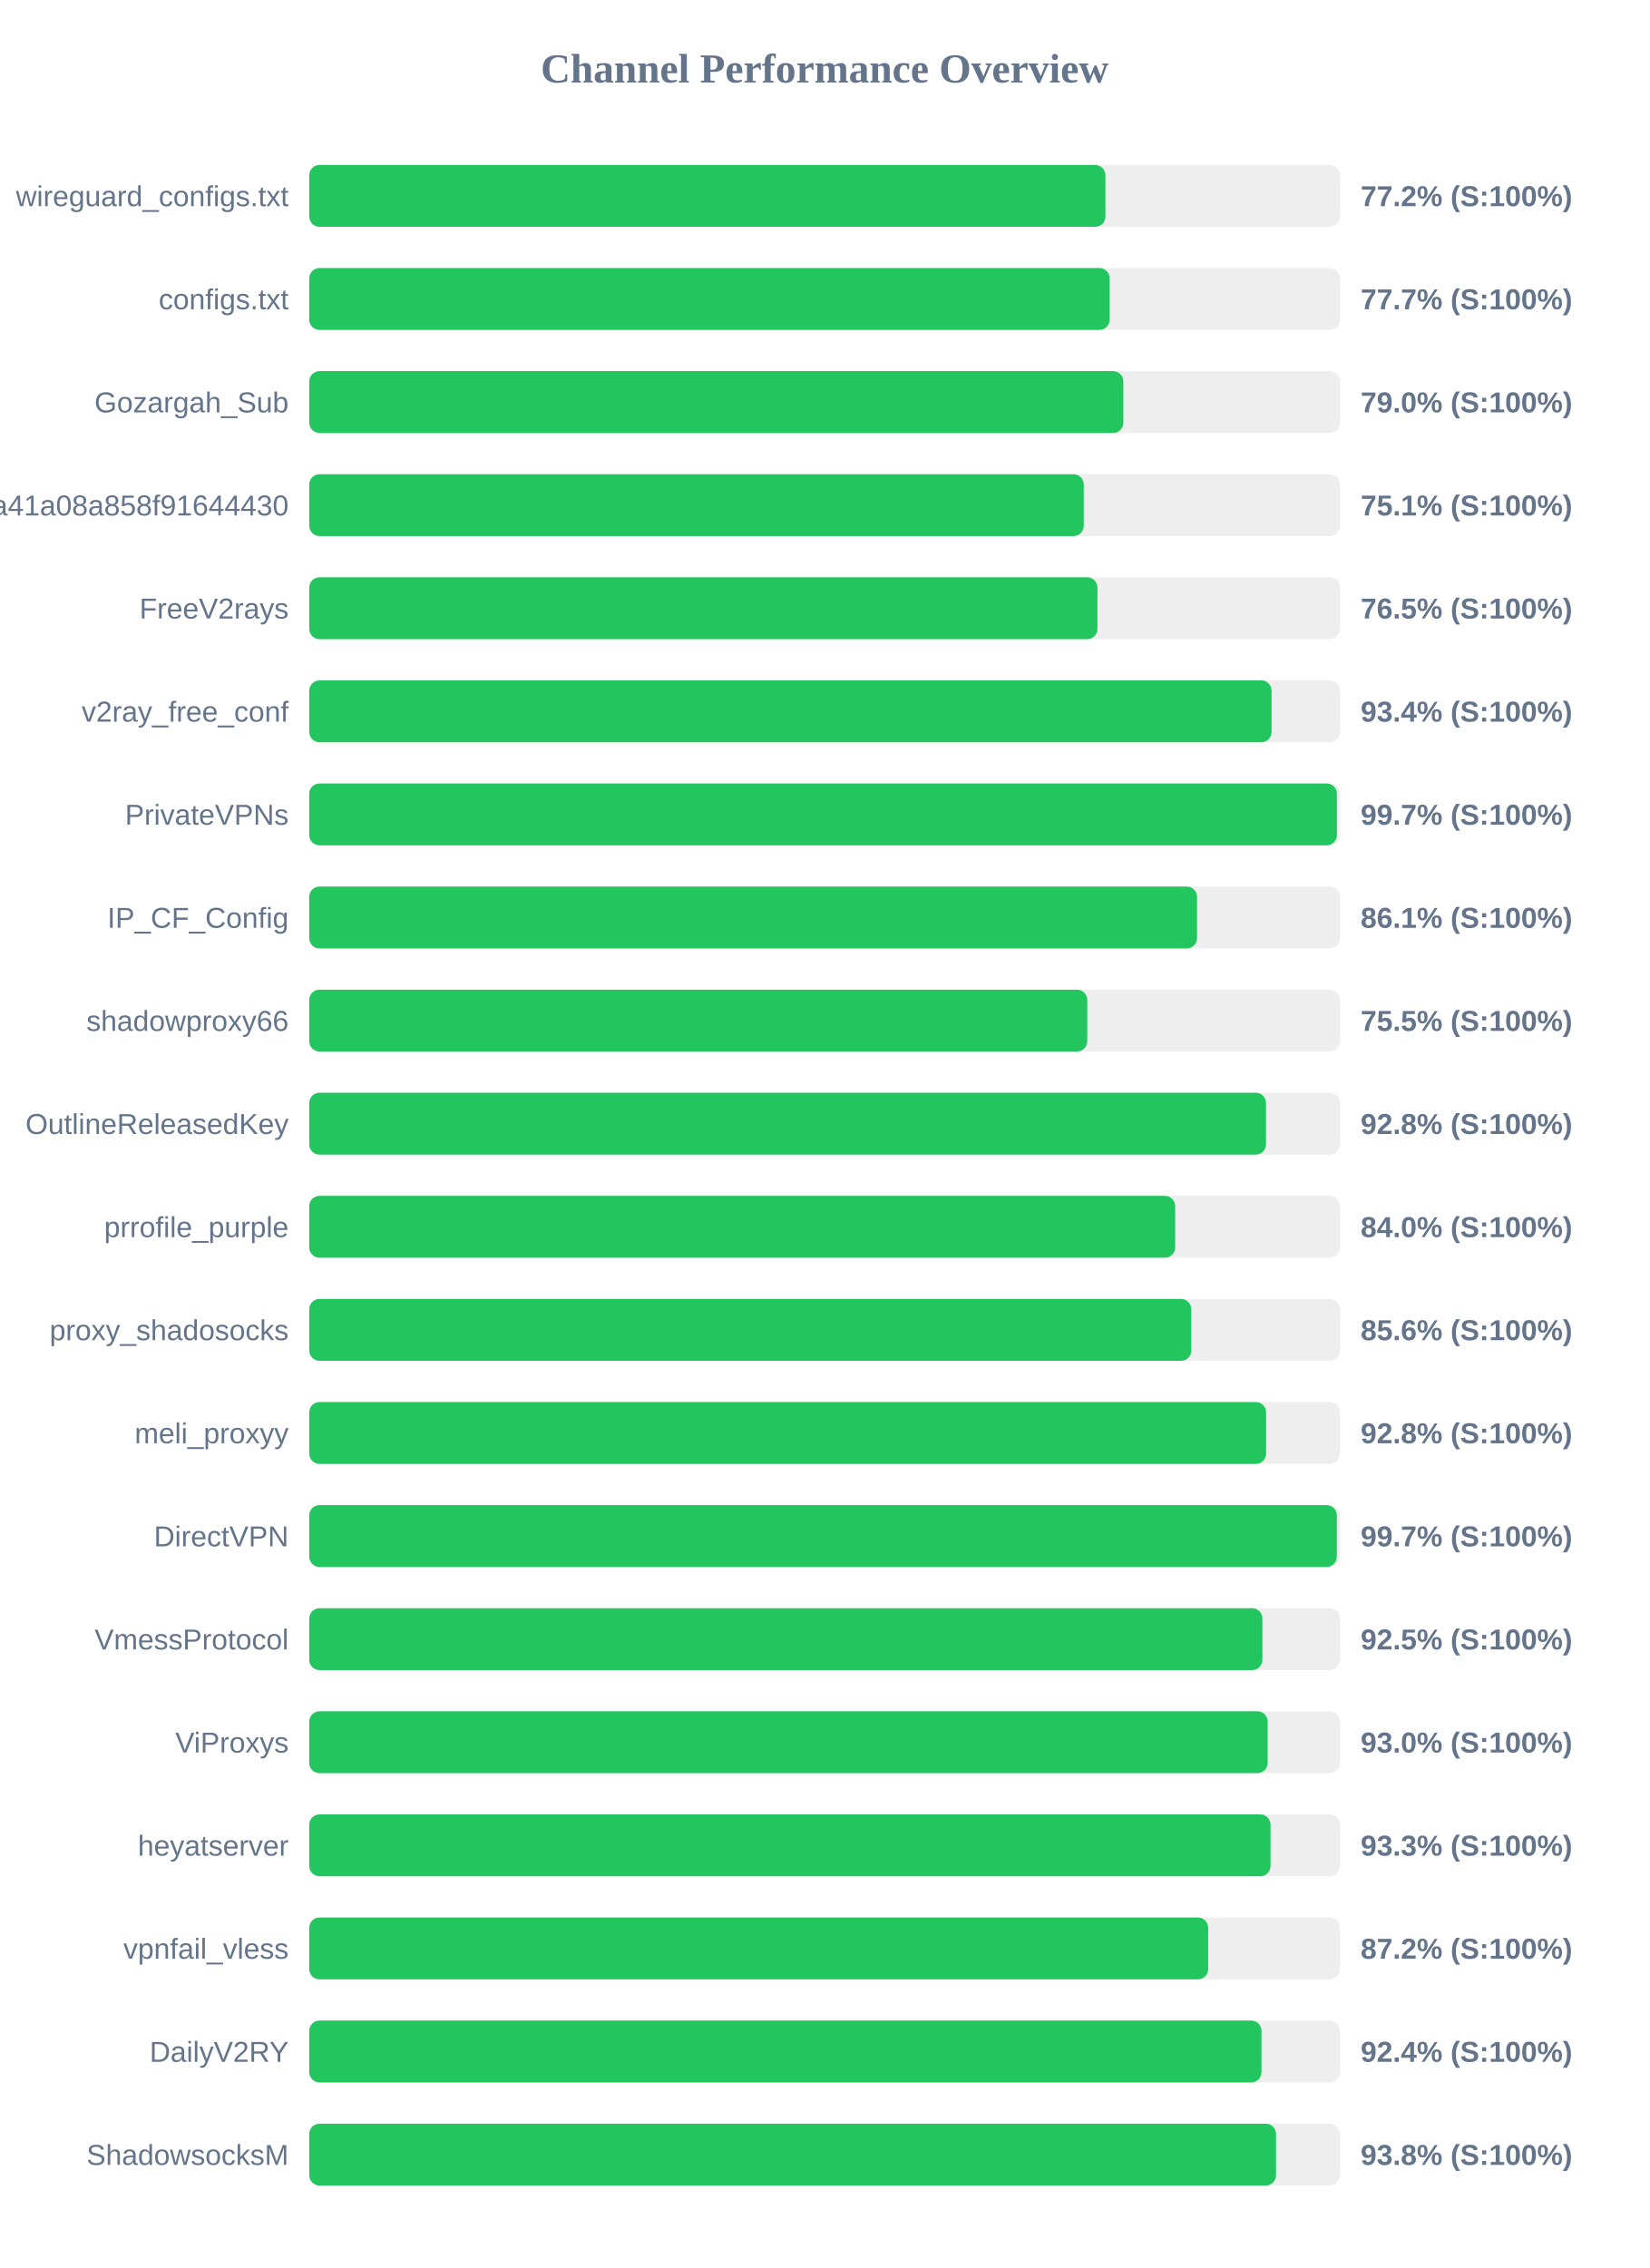
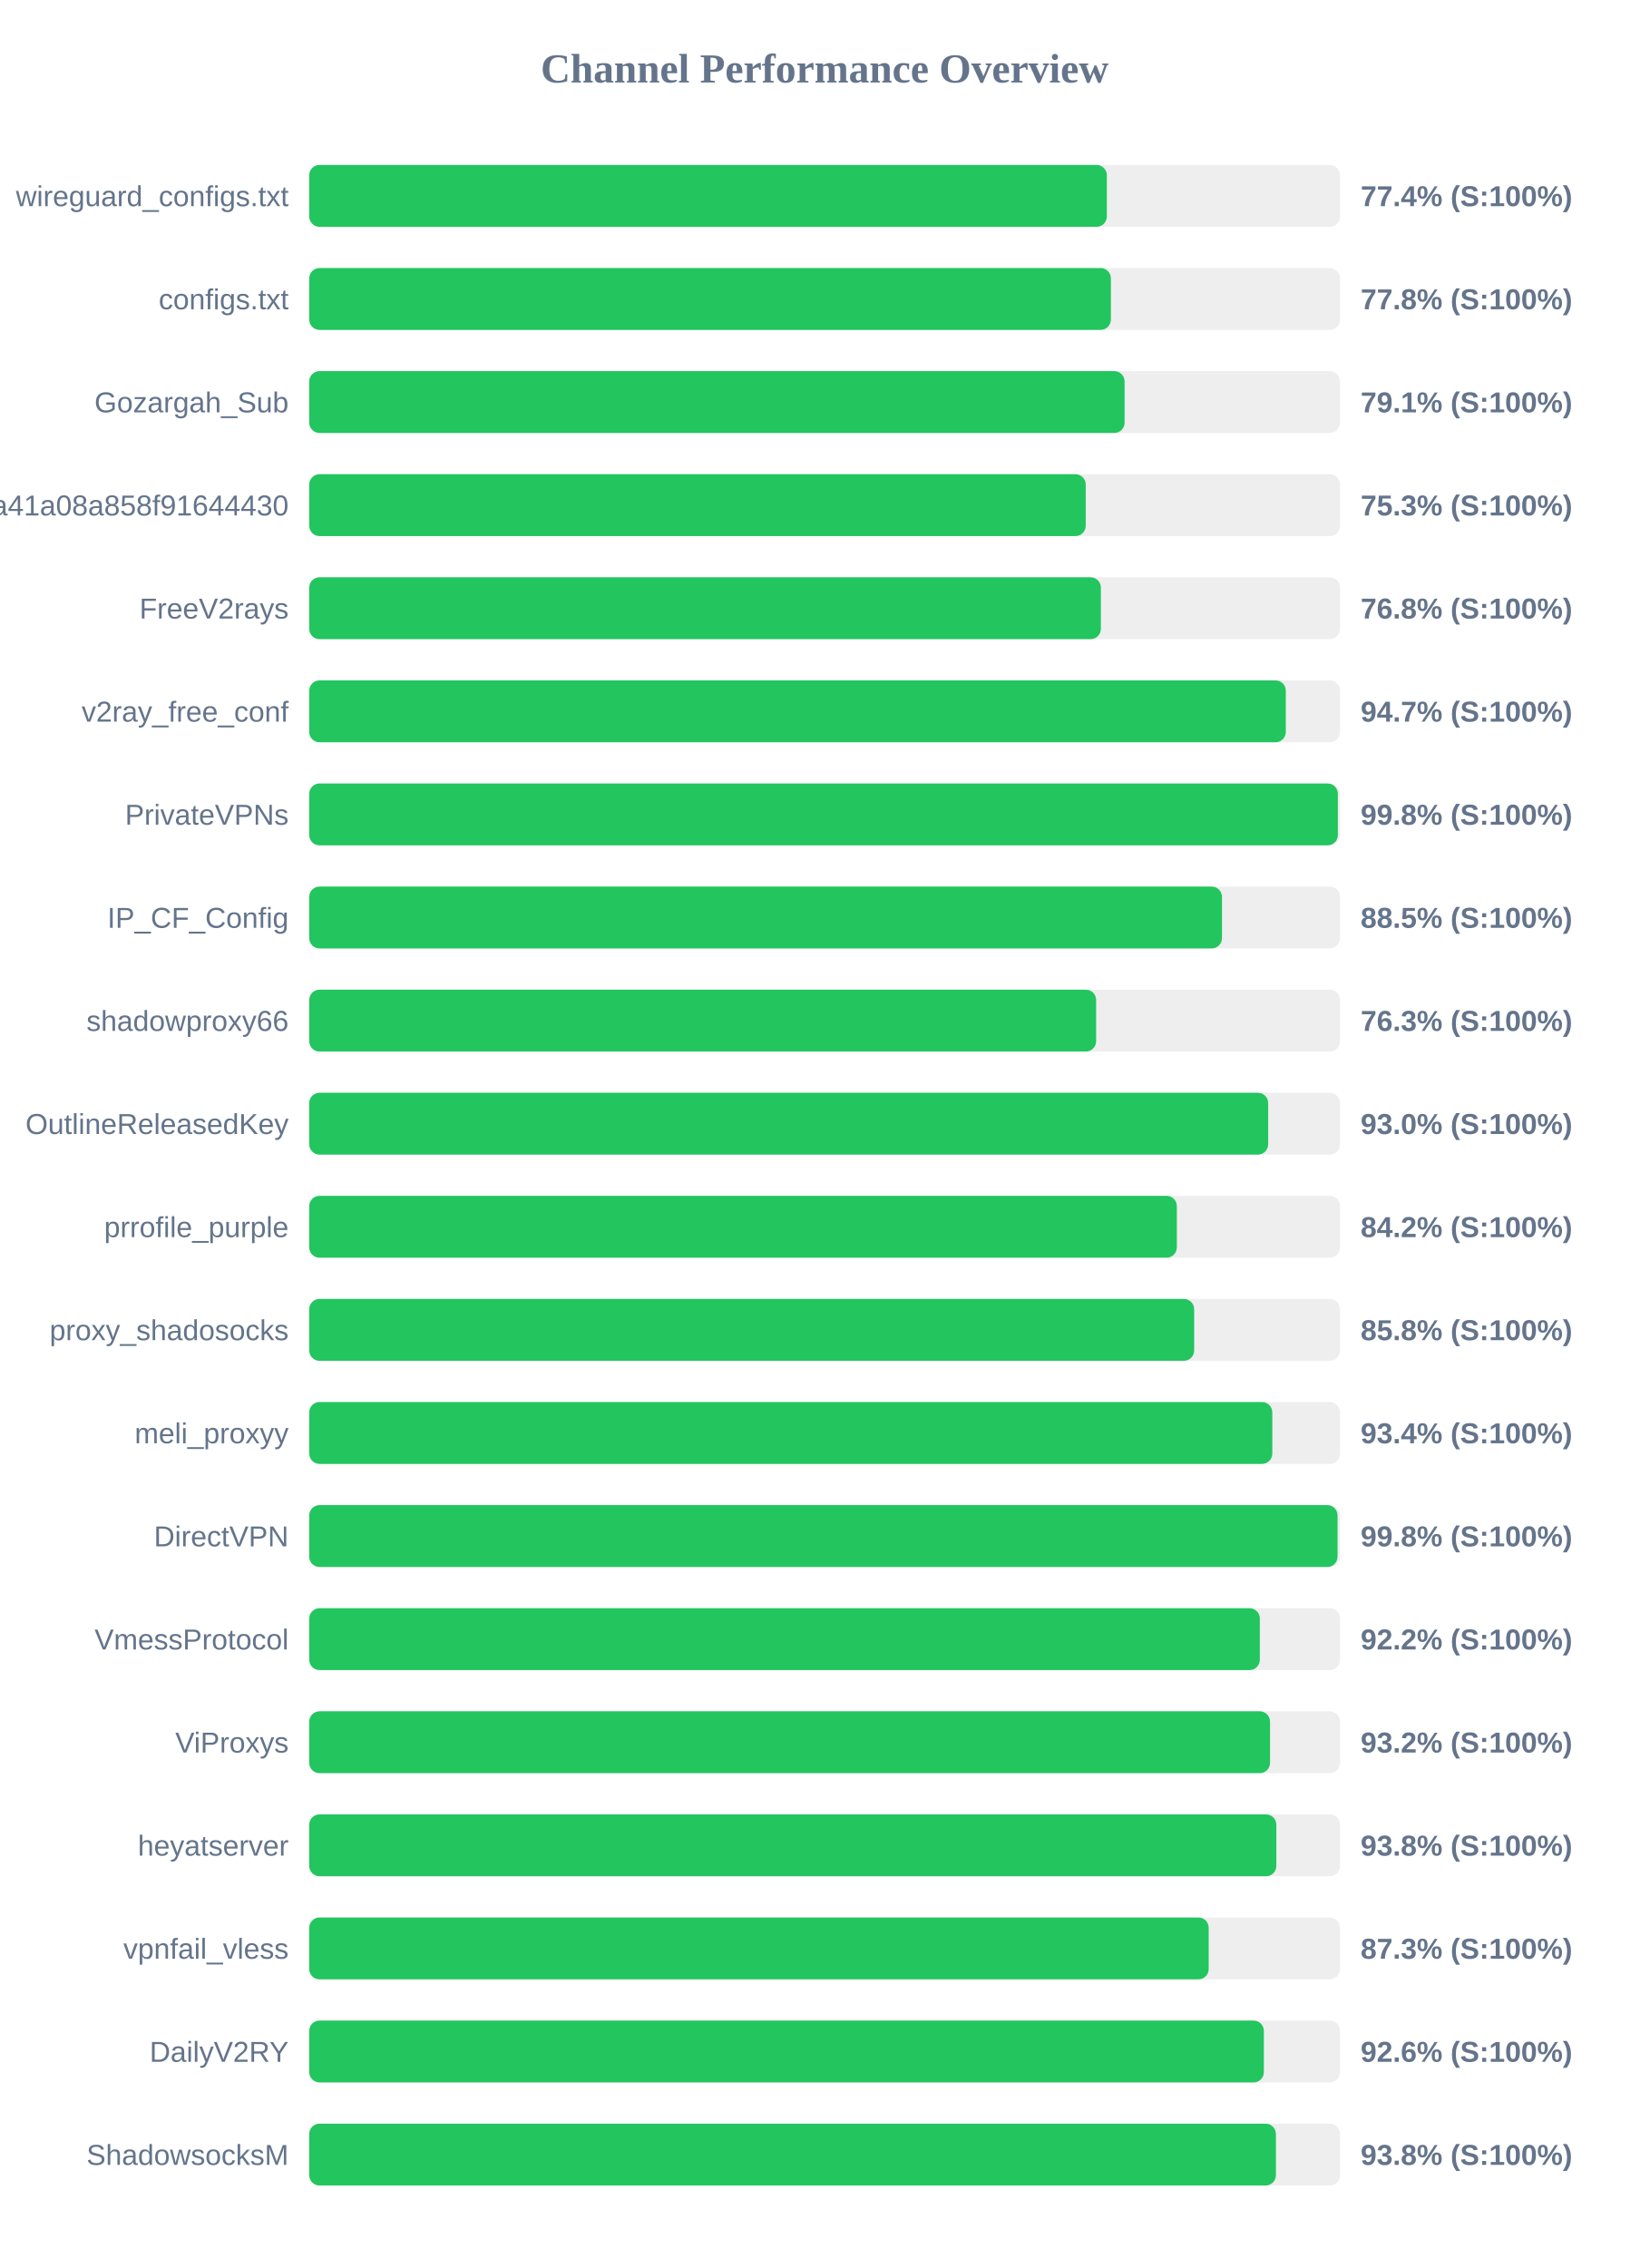
<svg xmlns="http://www.w3.org/2000/svg" width="800" height="1100" version="1.1">
  <style>
        .row { font: 14px Arial; fill: #64748b; }
        .score { font: bold 14px Arial; fill: #64748b; }
    </style>
  <text x="400" y="40" text-anchor="middle" font-size="20px" font-weight="bold" fill="#64748b">Channel Performance Overview</text>
  <rect x="150" y="80" width="500" height="30" fill="#eee" rx="5" />
-   <rect x="150" y="80" width="386.2" height="30" fill="#22c55e" rx="5" />
+   <rect x="150" y="80" width="386.9" height="30" fill="#22c55e" rx="5" />
  <text x="140" y="100" text-anchor="end" class="row">wireguard_configs.txt</text>
-   <text x="660" y="100" text-anchor="start" class="score">77.2% (S:100%)</text>
+   <text x="660" y="100" text-anchor="start" class="score">77.4% (S:100%)</text>
  <rect x="150" y="130" width="500" height="30" fill="#eee" rx="5" />
-   <rect x="150" y="130" width="388.25" height="30" fill="#22c55e" rx="5" />
+   <rect x="150" y="130" width="388.85" height="30" fill="#22c55e" rx="5" />
  <text x="140" y="150" text-anchor="end" class="row">configs.txt</text>
-   <text x="660" y="150" text-anchor="start" class="score">77.7% (S:100%)</text>
+   <text x="660" y="150" text-anchor="start" class="score">77.8% (S:100%)</text>
  <rect x="150" y="180" width="500" height="30" fill="#eee" rx="5" />
-   <rect x="150" y="180" width="394.9" height="30" fill="#22c55e" rx="5" />
+   <rect x="150" y="180" width="395.5" height="30" fill="#22c55e" rx="5" />
  <text x="140" y="200" text-anchor="end" class="row">Gozargah_Sub</text>
-   <text x="660" y="200" text-anchor="start" class="score">79.0% (S:100%)</text>
+   <text x="660" y="200" text-anchor="start" class="score">79.1% (S:100%)</text>
  <rect x="150" y="230" width="500" height="30" fill="#eee" rx="5" />
-   <rect x="150" y="230" width="375.7" height="30" fill="#22c55e" rx="5" />
+   <rect x="150" y="230" width="376.65" height="30" fill="#22c55e" rx="5" />
  <text x="140" y="250" text-anchor="end" class="row">subscribe?token=fed4ab7c582c2a41a08a858f91644430</text>
-   <text x="660" y="250" text-anchor="start" class="score">75.1% (S:100%)</text>
+   <text x="660" y="250" text-anchor="start" class="score">75.3% (S:100%)</text>
  <rect x="150" y="280" width="500" height="30" fill="#eee" rx="5" />
-   <rect x="150" y="280" width="382.35" height="30" fill="#22c55e" rx="5" />
+   <rect x="150" y="280" width="384.0" height="30" fill="#22c55e" rx="5" />
  <text x="140" y="300" text-anchor="end" class="row">FreeV2rays</text>
-   <text x="660" y="300" text-anchor="start" class="score">76.5% (S:100%)</text>
+   <text x="660" y="300" text-anchor="start" class="score">76.8% (S:100%)</text>
  <rect x="150" y="330" width="500" height="30" fill="#eee" rx="5" />
-   <rect x="150" y="330" width="466.8" height="30" fill="#22c55e" rx="5" />
+   <rect x="150" y="330" width="473.7" height="30" fill="#22c55e" rx="5" />
  <text x="140" y="350" text-anchor="end" class="row">v2ray_free_conf</text>
-   <text x="660" y="350" text-anchor="start" class="score">93.4% (S:100%)</text>
+   <text x="660" y="350" text-anchor="start" class="score">94.7% (S:100%)</text>
  <rect x="150" y="380" width="500" height="30" fill="#eee" rx="5" />
-   <rect x="150" y="380" width="498.5" height="30" fill="#22c55e" rx="5" />
+   <rect x="150" y="380" width="498.95" height="30" fill="#22c55e" rx="5" />
  <text x="140" y="400" text-anchor="end" class="row">PrivateVPNs</text>
-   <text x="660" y="400" text-anchor="start" class="score">99.7% (S:100%)</text>
+   <text x="660" y="400" text-anchor="start" class="score">99.8% (S:100%)</text>
  <rect x="150" y="430" width="500" height="30" fill="#eee" rx="5" />
-   <rect x="150" y="430" width="430.65" height="30" fill="#22c55e" rx="5" />
+   <rect x="150" y="430" width="442.75" height="30" fill="#22c55e" rx="5" />
  <text x="140" y="450" text-anchor="end" class="row">IP_CF_Config</text>
-   <text x="660" y="450" text-anchor="start" class="score">86.1% (S:100%)</text>
+   <text x="660" y="450" text-anchor="start" class="score">88.5% (S:100%)</text>
  <rect x="150" y="480" width="500" height="30" fill="#eee" rx="5" />
-   <rect x="150" y="480" width="377.4" height="30" fill="#22c55e" rx="5" />
+   <rect x="150" y="480" width="381.7" height="30" fill="#22c55e" rx="5" />
  <text x="140" y="500" text-anchor="end" class="row">shadowproxy66</text>
-   <text x="660" y="500" text-anchor="start" class="score">75.5% (S:100%)</text>
+   <text x="660" y="500" text-anchor="start" class="score">76.3% (S:100%)</text>
  <rect x="150" y="530" width="500" height="30" fill="#eee" rx="5" />
-   <rect x="150" y="530" width="464.1" height="30" fill="#22c55e" rx="5" />
+   <rect x="150" y="530" width="465.15" height="30" fill="#22c55e" rx="5" />
  <text x="140" y="550" text-anchor="end" class="row">OutlineReleasedKey</text>
-   <text x="660" y="550" text-anchor="start" class="score">92.8% (S:100%)</text>
+   <text x="660" y="550" text-anchor="start" class="score">93.0% (S:100%)</text>
  <rect x="150" y="580" width="500" height="30" fill="#eee" rx="5" />
-   <rect x="150" y="580" width="420.05" height="30" fill="#22c55e" rx="5" />
+   <rect x="150" y="580" width="420.85" height="30" fill="#22c55e" rx="5" />
  <text x="140" y="600" text-anchor="end" class="row">prrofile_purple</text>
-   <text x="660" y="600" text-anchor="start" class="score">84.0% (S:100%)</text>
+   <text x="660" y="600" text-anchor="start" class="score">84.2% (S:100%)</text>
  <rect x="150" y="630" width="500" height="30" fill="#eee" rx="5" />
-   <rect x="150" y="630" width="427.85" height="30" fill="#22c55e" rx="5" />
+   <rect x="150" y="630" width="429.25" height="30" fill="#22c55e" rx="5" />
  <text x="140" y="650" text-anchor="end" class="row">proxy_shadosocks</text>
-   <text x="660" y="650" text-anchor="start" class="score">85.6% (S:100%)</text>
+   <text x="660" y="650" text-anchor="start" class="score">85.8% (S:100%)</text>
  <rect x="150" y="680" width="500" height="30" fill="#eee" rx="5" />
-   <rect x="150" y="680" width="464.15" height="30" fill="#22c55e" rx="5" />
+   <rect x="150" y="680" width="467.15" height="30" fill="#22c55e" rx="5" />
  <text x="140" y="700" text-anchor="end" class="row">meli_proxyy</text>
-   <text x="660" y="700" text-anchor="start" class="score">92.8% (S:100%)</text>
+   <text x="660" y="700" text-anchor="start" class="score">93.4% (S:100%)</text>
  <rect x="150" y="730" width="500" height="30" fill="#eee" rx="5" />
-   <rect x="150" y="730" width="498.45" height="30" fill="#22c55e" rx="5" />
+   <rect x="150" y="730" width="498.8" height="30" fill="#22c55e" rx="5" />
  <text x="140" y="750" text-anchor="end" class="row">DirectVPN</text>
-   <text x="660" y="750" text-anchor="start" class="score">99.7% (S:100%)</text>
+   <text x="660" y="750" text-anchor="start" class="score">99.8% (S:100%)</text>
  <rect x="150" y="780" width="500" height="30" fill="#eee" rx="5" />
-   <rect x="150" y="780" width="462.35" height="30" fill="#22c55e" rx="5" />
+   <rect x="150" y="780" width="461.1" height="30" fill="#22c55e" rx="5" />
  <text x="140" y="800" text-anchor="end" class="row">VmessProtocol</text>
-   <text x="660" y="800" text-anchor="start" class="score">92.5% (S:100%)</text>
+   <text x="660" y="800" text-anchor="start" class="score">92.2% (S:100%)</text>
  <rect x="150" y="830" width="500" height="30" fill="#eee" rx="5" />
-   <rect x="150" y="830" width="464.9" height="30" fill="#22c55e" rx="5" />
+   <rect x="150" y="830" width="466.05" height="30" fill="#22c55e" rx="5" />
  <text x="140" y="850" text-anchor="end" class="row">ViProxys</text>
-   <text x="660" y="850" text-anchor="start" class="score">93.0% (S:100%)</text>
+   <text x="660" y="850" text-anchor="start" class="score">93.2% (S:100%)</text>
  <rect x="150" y="880" width="500" height="30" fill="#eee" rx="5" />
-   <rect x="150" y="880" width="466.3" height="30" fill="#22c55e" rx="5" />
+   <rect x="150" y="880" width="469.1" height="30" fill="#22c55e" rx="5" />
  <text x="140" y="900" text-anchor="end" class="row">heyatserver</text>
-   <text x="660" y="900" text-anchor="start" class="score">93.3% (S:100%)</text>
+   <text x="660" y="900" text-anchor="start" class="score">93.8% (S:100%)</text>
  <rect x="150" y="930" width="500" height="30" fill="#eee" rx="5" />
-   <rect x="150" y="930" width="436.05" height="30" fill="#22c55e" rx="5" />
+   <rect x="150" y="930" width="436.3" height="30" fill="#22c55e" rx="5" />
  <text x="140" y="950" text-anchor="end" class="row">vpnfail_vless</text>
-   <text x="660" y="950" text-anchor="start" class="score">87.2% (S:100%)</text>
+   <text x="660" y="950" text-anchor="start" class="score">87.3% (S:100%)</text>
  <rect x="150" y="980" width="500" height="30" fill="#eee" rx="5" />
-   <rect x="150" y="980" width="461.9" height="30" fill="#22c55e" rx="5" />
+   <rect x="150" y="980" width="463.05" height="30" fill="#22c55e" rx="5" />
  <text x="140" y="1000" text-anchor="end" class="row">DailyV2RY</text>
-   <text x="660" y="1000" text-anchor="start" class="score">92.4% (S:100%)</text>
+   <text x="660" y="1000" text-anchor="start" class="score">92.6% (S:100%)</text>
  <rect x="150" y="1030" width="500" height="30" fill="#eee" rx="5" />
-   <rect x="150" y="1030" width="468.95" height="30" fill="#22c55e" rx="5" />
+   <rect x="150" y="1030" width="468.9" height="30" fill="#22c55e" rx="5" />
  <text x="140" y="1050" text-anchor="end" class="row">ShadowsocksM</text>
  <text x="660" y="1050" text-anchor="start" class="score">93.8% (S:100%)</text>
</svg>
